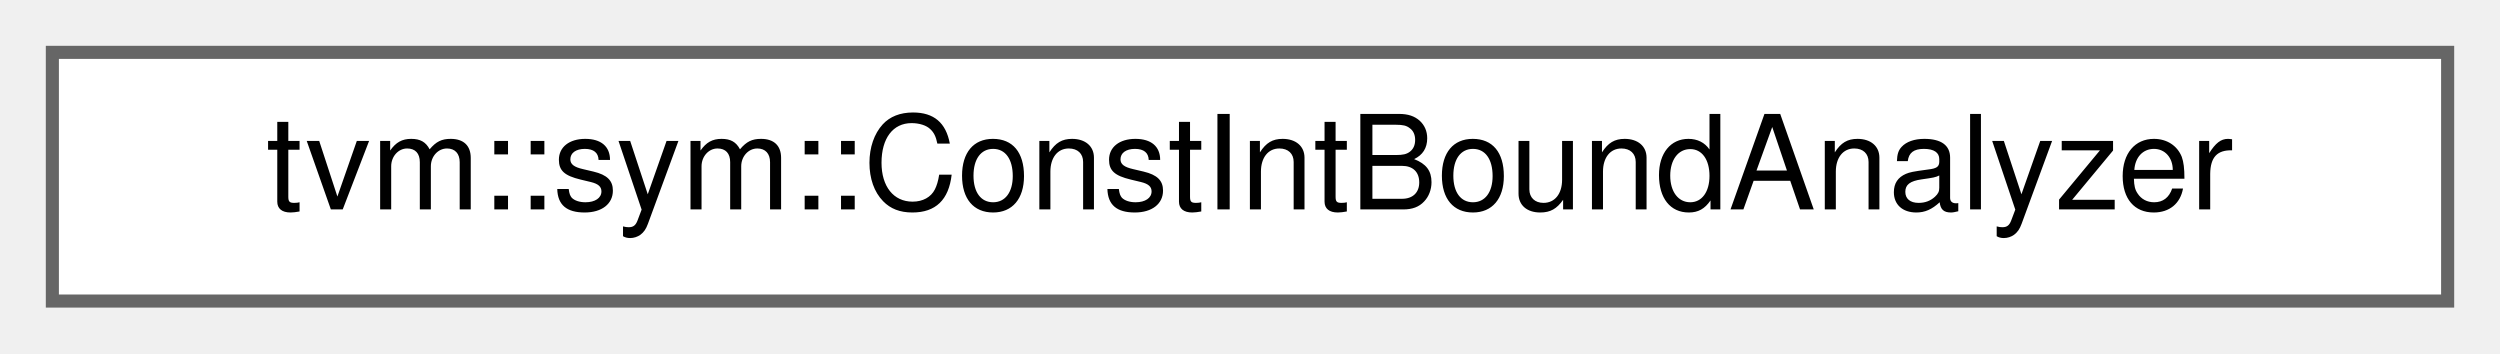
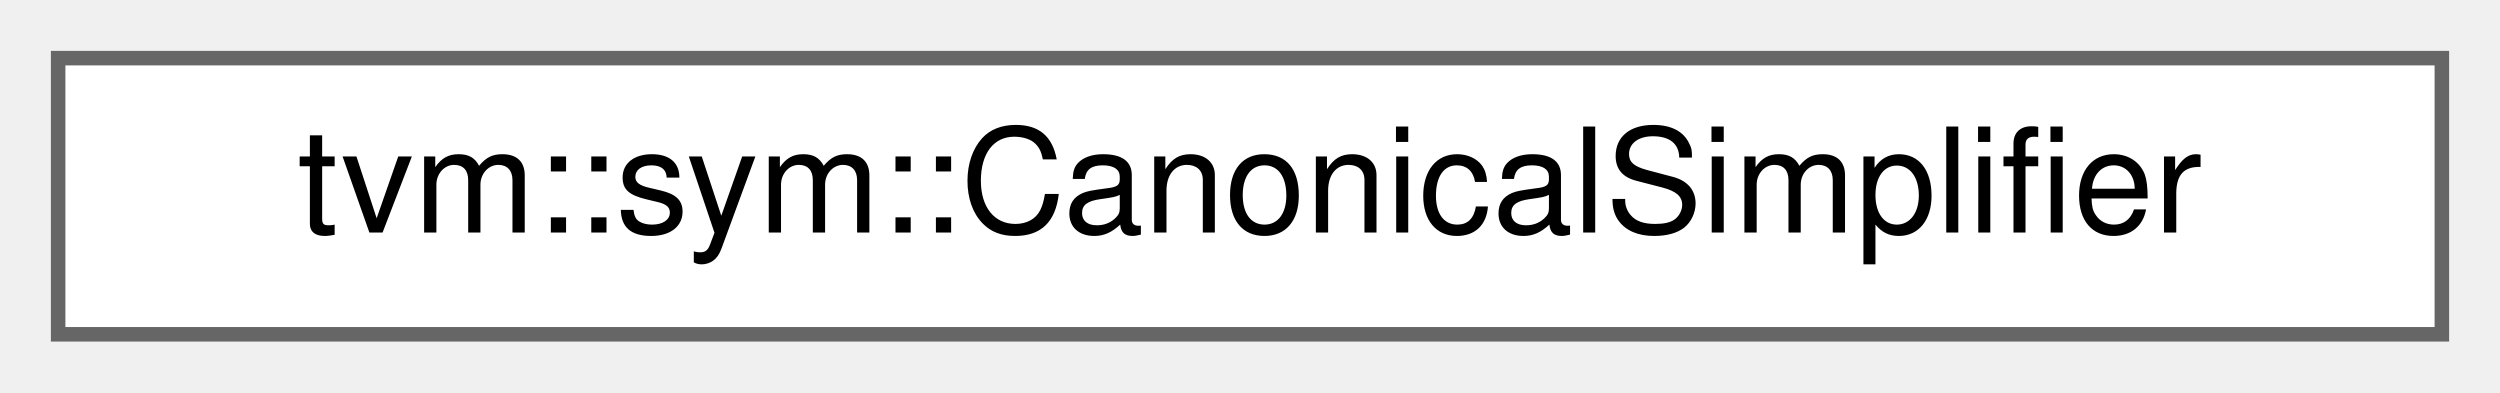
- <svg xmlns="http://www.w3.org/2000/svg" xmlns:xlink="http://www.w3.org/1999/xlink" width="191pt" height="27pt" viewBox="0.00 0.00 191.00 27.00">
+ <svg xmlns="http://www.w3.org/2000/svg" xmlns:xlink="http://www.w3.org/1999/xlink" width="172pt" height="27pt" viewBox="0.00 0.00 172.00 27.00">
  <g id="graph0" class="graph" transform="scale(1 1) rotate(0) translate(4 23)">
    <g id="Node000000" class="node">
      <g id="a_Node000000">
-         <a xlink:href="classtvm_1_1sym_1_1ConstIntBoundAnalyzer.html" target="_top" xlink:title="Analyzer to get constant integer bound over expression.">
-           <polygon fill="white" stroke="#666666" points="183,-19 0,-19 0,0 183,0 183,-19" />
-           <text text-anchor="middle" x="91.5" y="-7" font-family="Helvetica,sans-Serif" font-size="10.00">tvm::sym::ConstIntBoundAnalyzer</text>
+         <a xlink:href="classtvm_1_1sym_1_1CanonicalSimplifier.html" target="_top" xlink:title="Canonical-form based simplifier.">
+           <polygon fill="white" stroke="#666666" points="164,-19 0,-19 0,0 164,0 164,-19" />
+           <text text-anchor="middle" x="82" y="-7" font-family="Helvetica,sans-Serif" font-size="10.00">tvm::sym::CanonicalSimplifier</text>
        </a>
      </g>
    </g>
  </g>
</svg>
